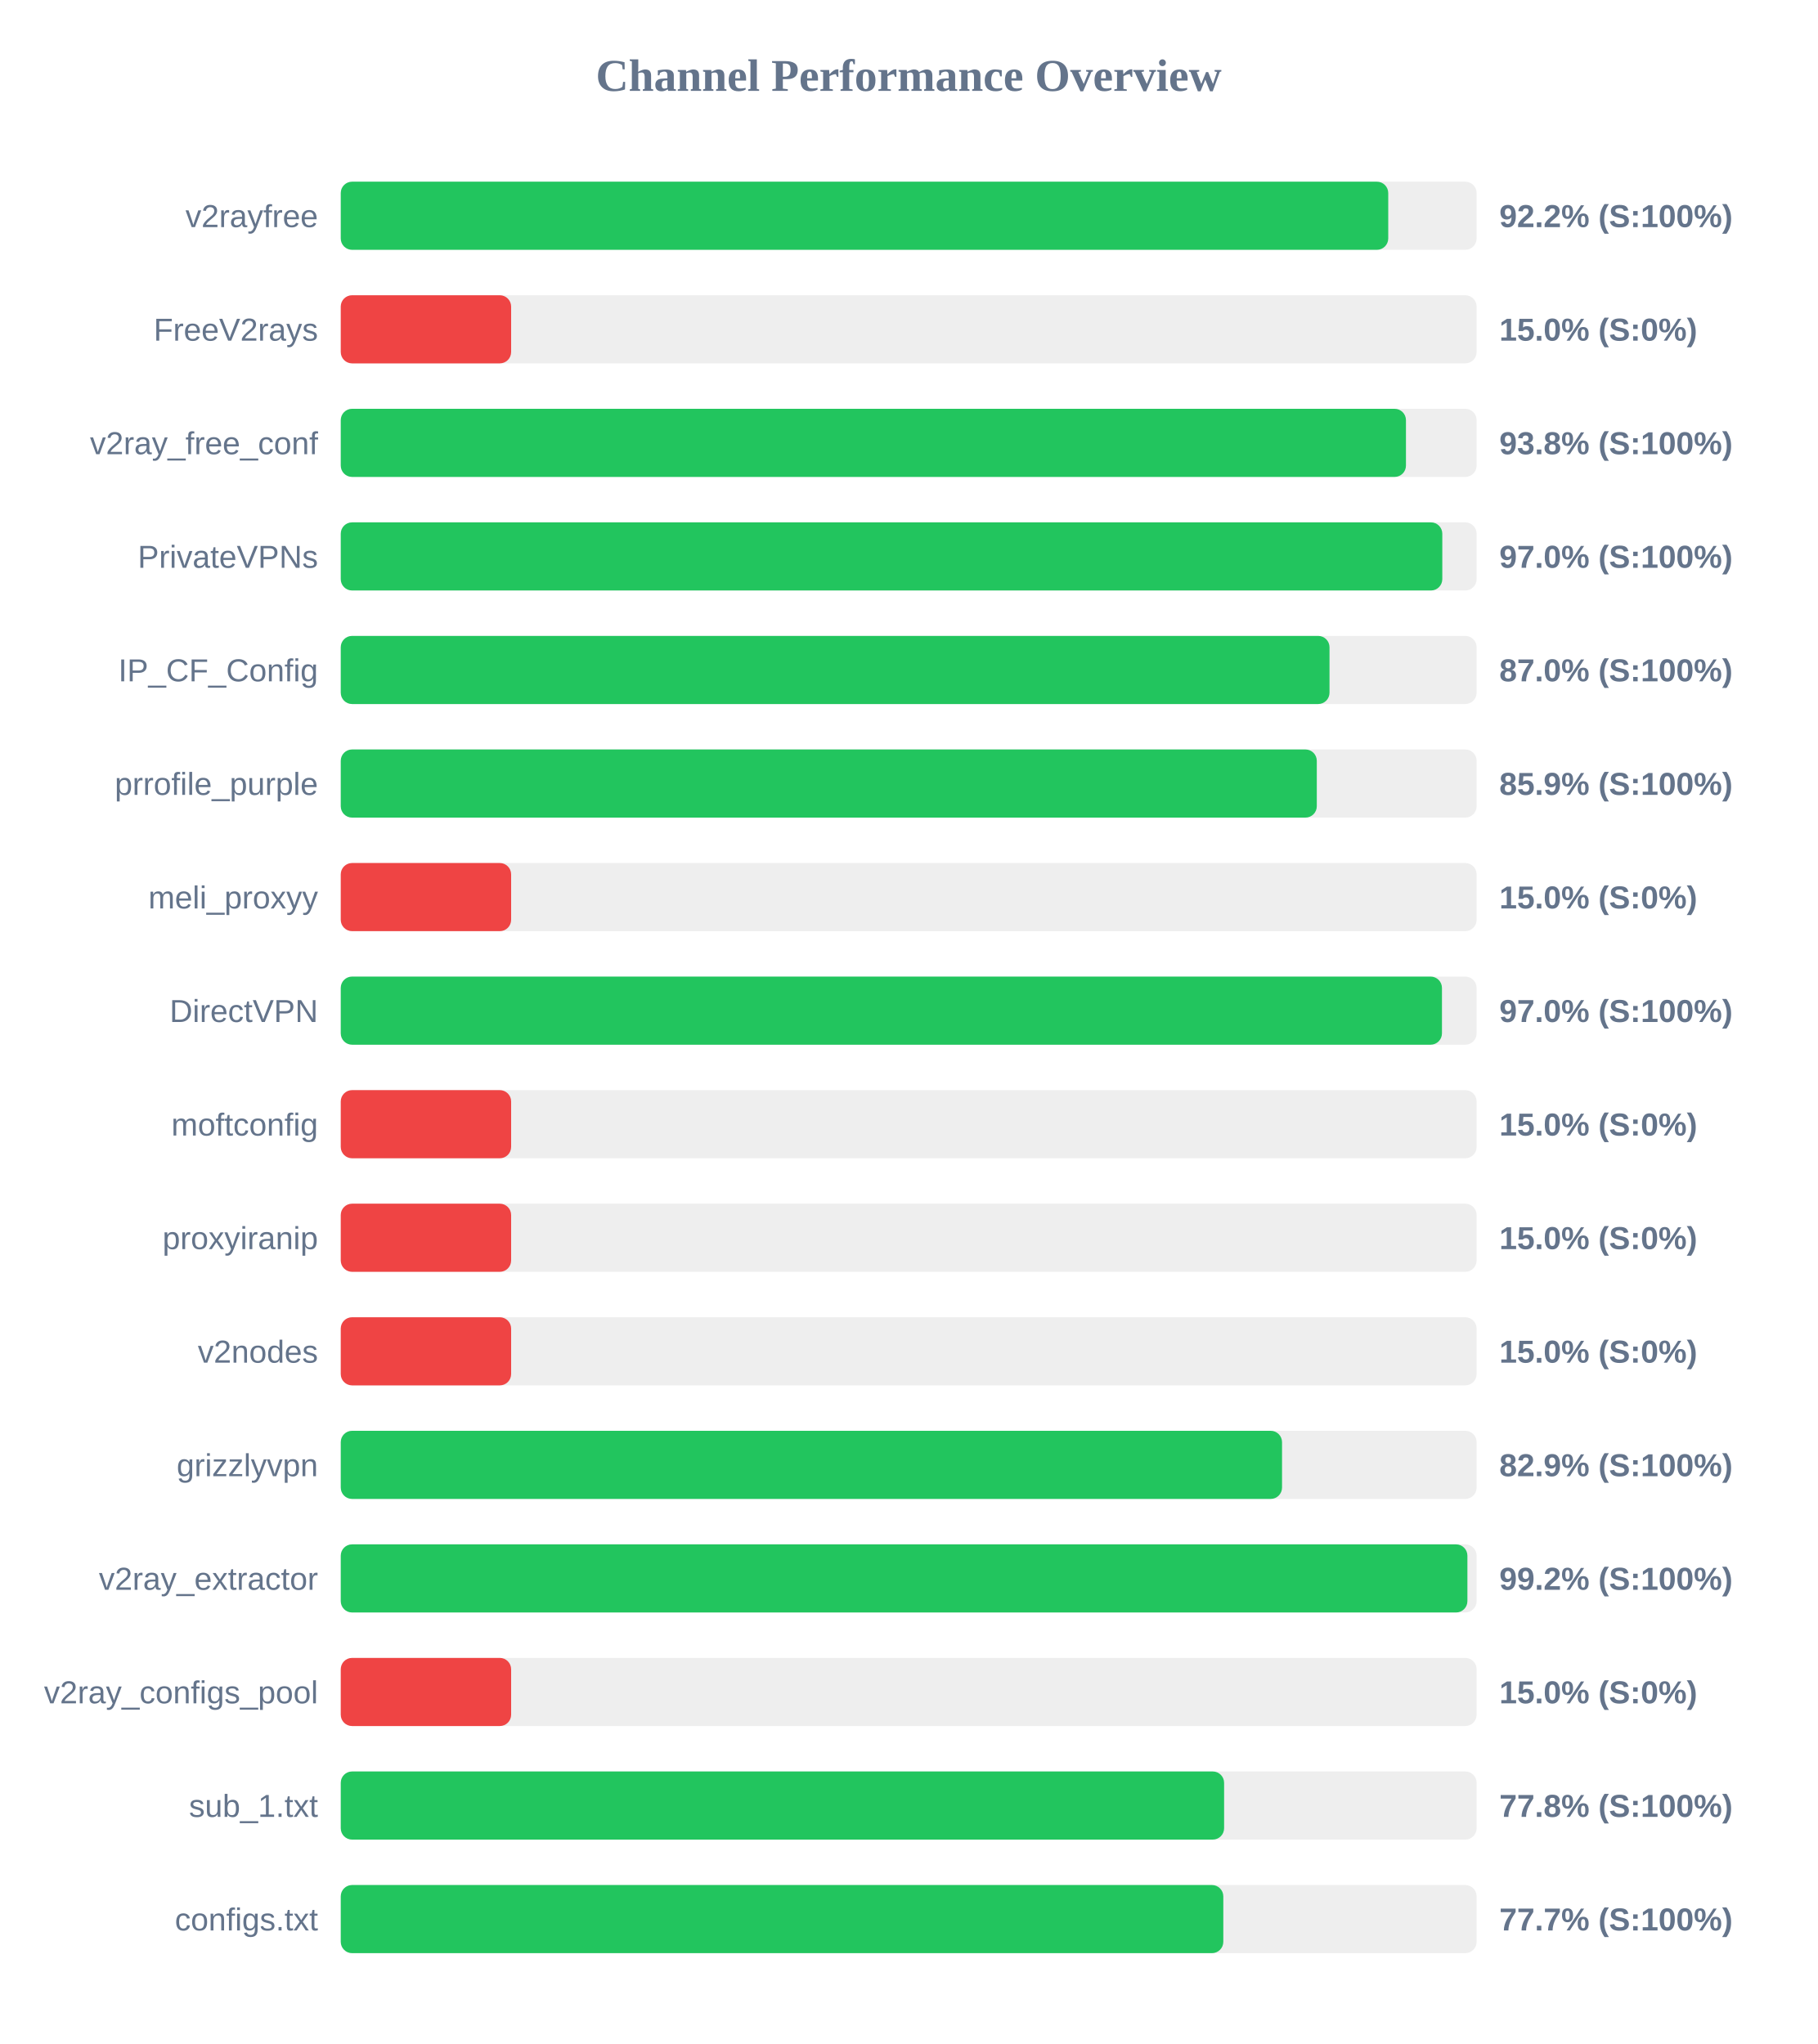
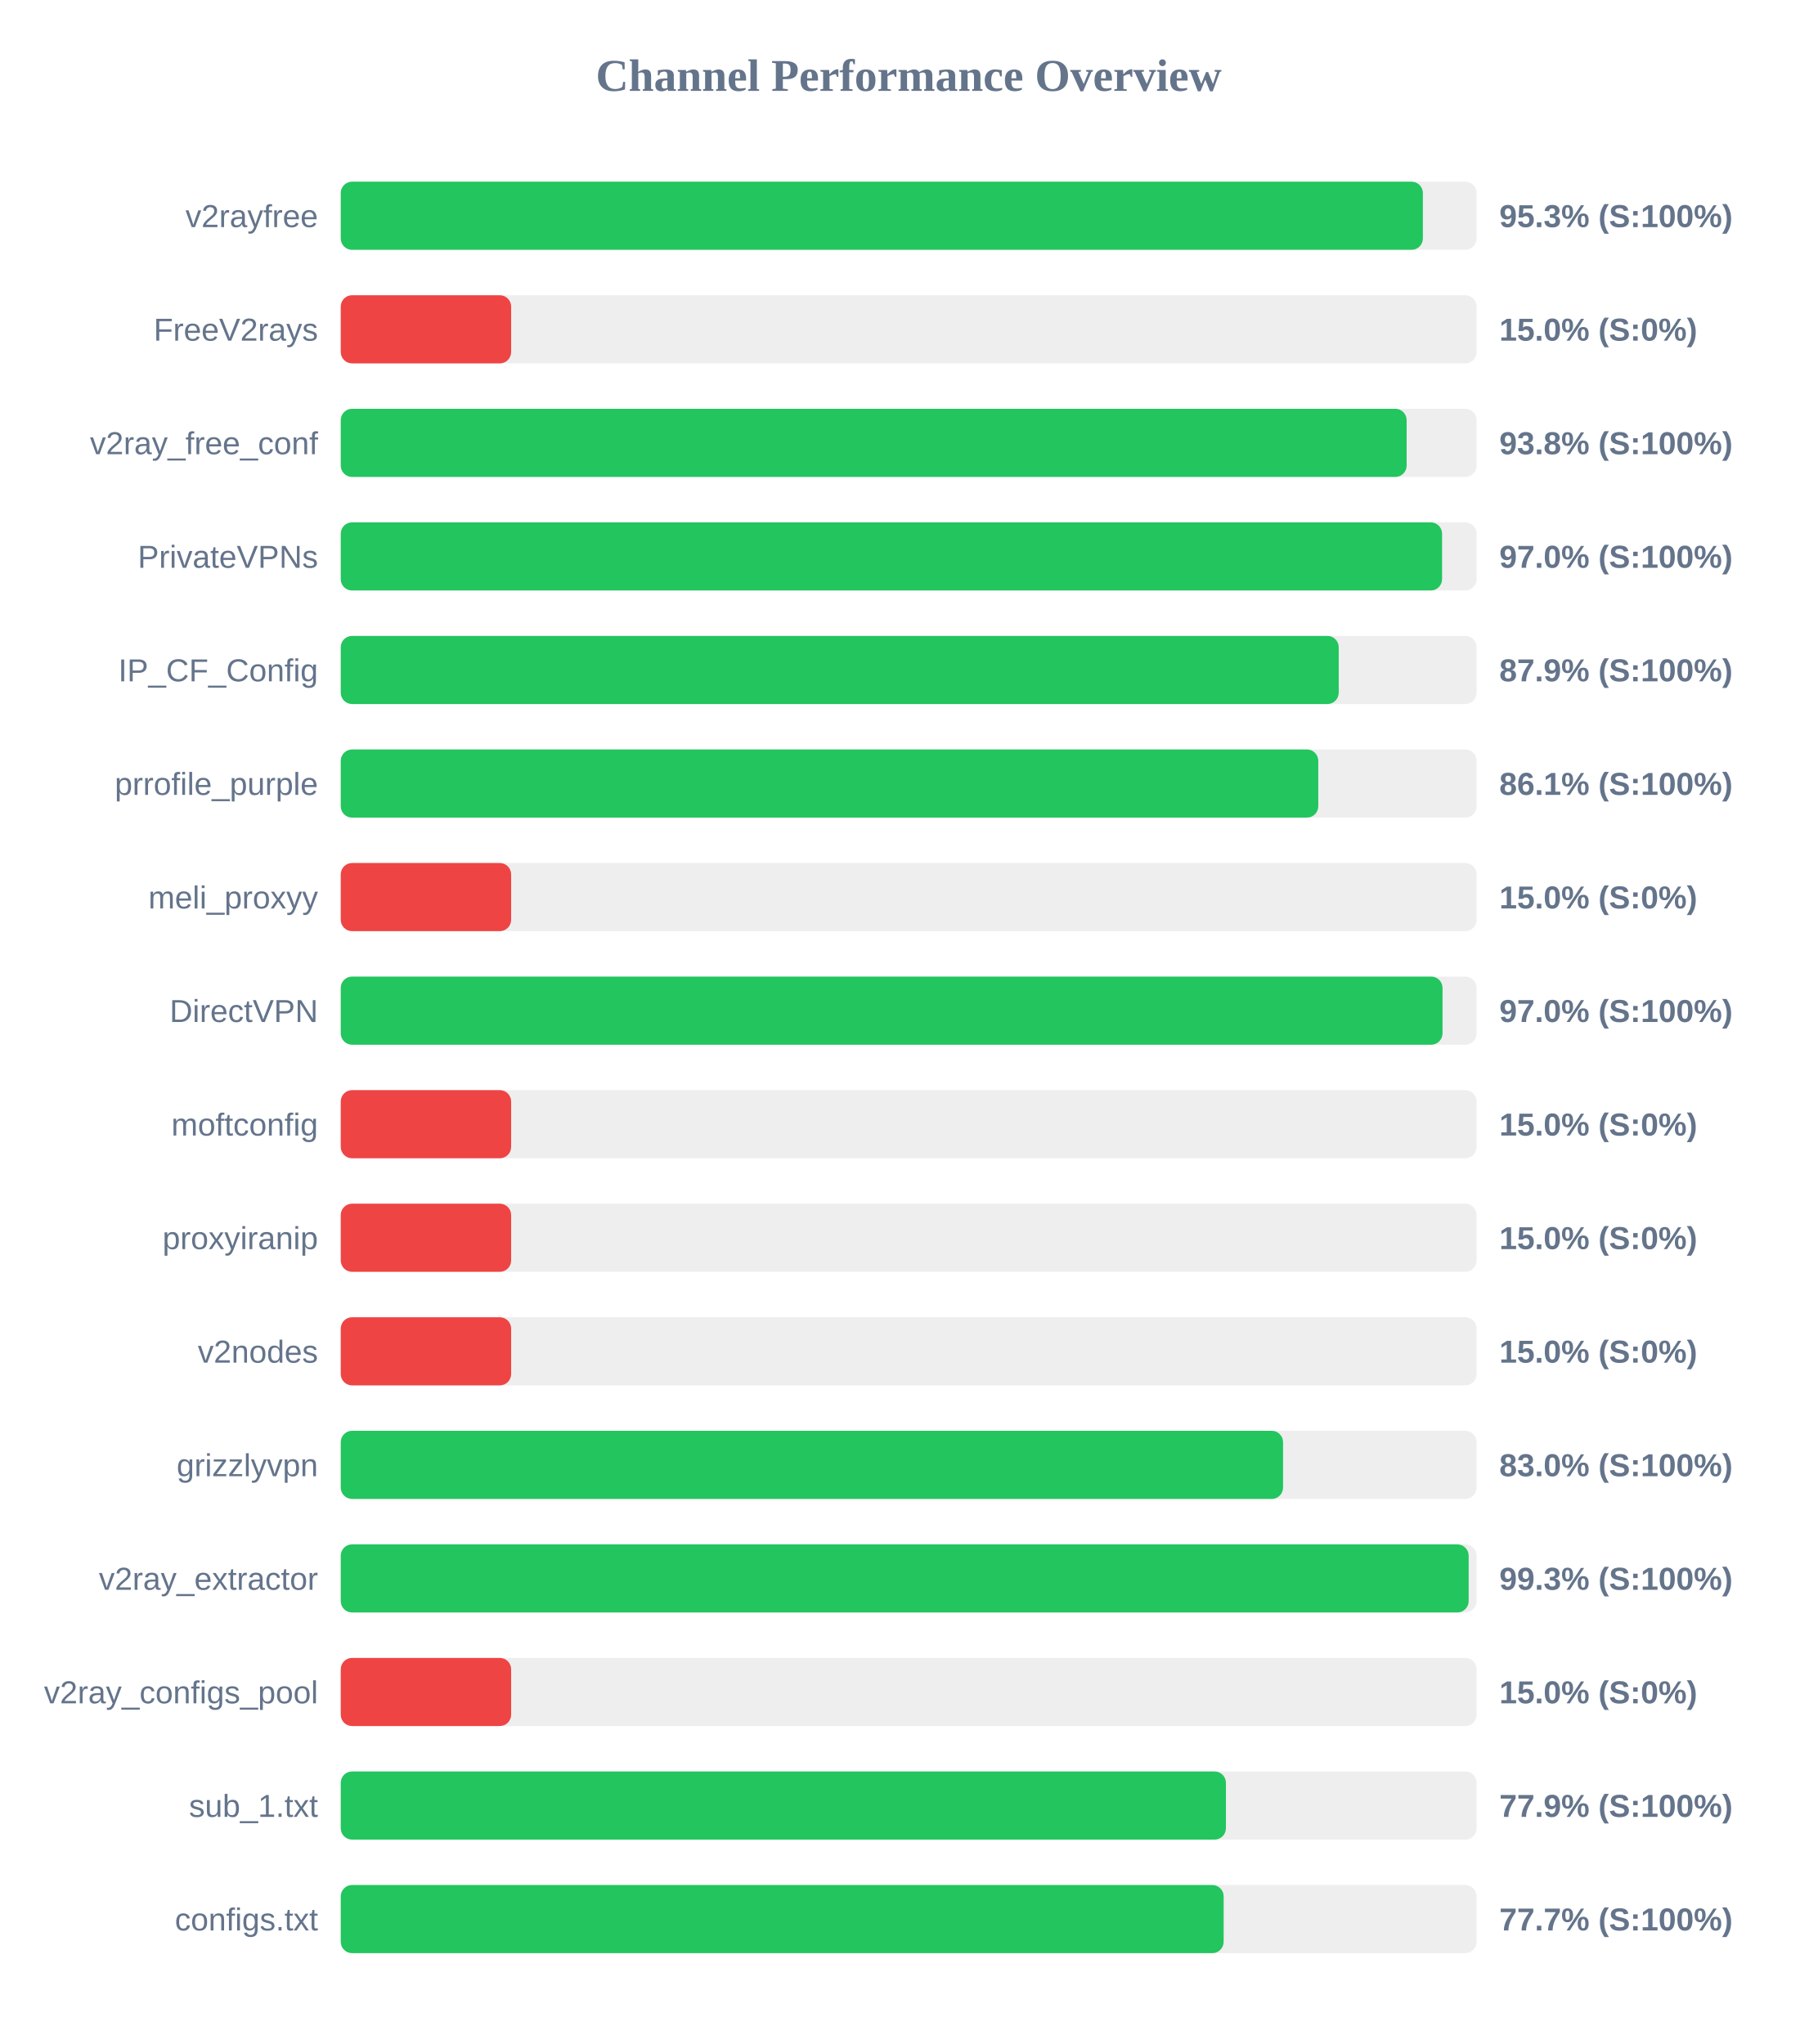
<svg xmlns="http://www.w3.org/2000/svg" width="800" height="900" version="1.1">
  <style>
        .row { font: 14px Arial; fill: #64748b; }
        .score { font: bold 14px Arial; fill: #64748b; }
    </style>
  <text x="400" y="40" text-anchor="middle" font-size="20px" font-weight="bold" fill="#64748b">Channel Performance Overview</text>
  <rect x="150" y="80" width="500" height="30" fill="#eee" rx="5" />
-   <rect x="150" y="80" width="461.1" height="30" fill="#22c55e" rx="5" />
+   <rect x="150" y="80" width="476.35" height="30" fill="#22c55e" rx="5" />
  <text x="140" y="100" text-anchor="end" class="row">v2rayfree</text>
-   <text x="660" y="100" text-anchor="start" class="score">92.2% (S:100%)</text>
+   <text x="660" y="100" text-anchor="start" class="score">95.3% (S:100%)</text>
  <rect x="150" y="130" width="500" height="30" fill="#eee" rx="5" />
  <rect x="150" y="130" width="75.0" height="30" fill="#ef4444" rx="5" />
  <text x="140" y="150" text-anchor="end" class="row">FreeV2rays</text>
  <text x="660" y="150" text-anchor="start" class="score">15.0% (S:0%)</text>
  <rect x="150" y="180" width="500" height="30" fill="#eee" rx="5" />
-   <rect x="150" y="180" width="468.9" height="30" fill="#22c55e" rx="5" />
+   <rect x="150" y="180" width="469.2" height="30" fill="#22c55e" rx="5" />
  <text x="140" y="200" text-anchor="end" class="row">v2ray_free_conf</text>
  <text x="660" y="200" text-anchor="start" class="score">93.8% (S:100%)</text>
  <rect x="150" y="230" width="500" height="30" fill="#eee" rx="5" />
-   <rect x="150" y="230" width="484.9" height="30" fill="#22c55e" rx="5" />
+   <rect x="150" y="230" width="484.8" height="30" fill="#22c55e" rx="5" />
  <text x="140" y="250" text-anchor="end" class="row">PrivateVPNs</text>
  <text x="660" y="250" text-anchor="start" class="score">97.0% (S:100%)</text>
  <rect x="150" y="280" width="500" height="30" fill="#eee" rx="5" />
-   <rect x="150" y="280" width="435.25" height="30" fill="#22c55e" rx="5" />
+   <rect x="150" y="280" width="439.3" height="30" fill="#22c55e" rx="5" />
  <text x="140" y="300" text-anchor="end" class="row">IP_CF_Config</text>
-   <text x="660" y="300" text-anchor="start" class="score">87.0% (S:100%)</text>
+   <text x="660" y="300" text-anchor="start" class="score">87.9% (S:100%)</text>
  <rect x="150" y="330" width="500" height="30" fill="#eee" rx="5" />
-   <rect x="150" y="330" width="429.65" height="30" fill="#22c55e" rx="5" />
+   <rect x="150" y="330" width="430.3" height="30" fill="#22c55e" rx="5" />
  <text x="140" y="350" text-anchor="end" class="row">prrofile_purple</text>
-   <text x="660" y="350" text-anchor="start" class="score">85.9% (S:100%)</text>
+   <text x="660" y="350" text-anchor="start" class="score">86.1% (S:100%)</text>
  <rect x="150" y="380" width="500" height="30" fill="#eee" rx="5" />
  <rect x="150" y="380" width="75.0" height="30" fill="#ef4444" rx="5" />
  <text x="140" y="400" text-anchor="end" class="row">meli_proxyy</text>
  <text x="660" y="400" text-anchor="start" class="score">15.0% (S:0%)</text>
  <rect x="150" y="430" width="500" height="30" fill="#eee" rx="5" />
-   <rect x="150" y="430" width="484.75" height="30" fill="#22c55e" rx="5" />
+   <rect x="150" y="430" width="485.0" height="30" fill="#22c55e" rx="5" />
  <text x="140" y="450" text-anchor="end" class="row">DirectVPN</text>
  <text x="660" y="450" text-anchor="start" class="score">97.0% (S:100%)</text>
  <rect x="150" y="480" width="500" height="30" fill="#eee" rx="5" />
  <rect x="150" y="480" width="75.0" height="30" fill="#ef4444" rx="5" />
  <text x="140" y="500" text-anchor="end" class="row">moftconfig</text>
  <text x="660" y="500" text-anchor="start" class="score">15.0% (S:0%)</text>
  <rect x="150" y="530" width="500" height="30" fill="#eee" rx="5" />
  <rect x="150" y="530" width="75.0" height="30" fill="#ef4444" rx="5" />
  <text x="140" y="550" text-anchor="end" class="row">proxyiranip</text>
  <text x="660" y="550" text-anchor="start" class="score">15.0% (S:0%)</text>
  <rect x="150" y="580" width="500" height="30" fill="#eee" rx="5" />
  <rect x="150" y="580" width="75.0" height="30" fill="#ef4444" rx="5" />
  <text x="140" y="600" text-anchor="end" class="row">v2nodes</text>
  <text x="660" y="600" text-anchor="start" class="score">15.0% (S:0%)</text>
  <rect x="150" y="630" width="500" height="30" fill="#eee" rx="5" />
-   <rect x="150" y="630" width="414.35" height="30" fill="#22c55e" rx="5" />
+   <rect x="150" y="630" width="414.8" height="30" fill="#22c55e" rx="5" />
  <text x="140" y="650" text-anchor="end" class="row">grizzlyvpn</text>
-   <text x="660" y="650" text-anchor="start" class="score">82.9% (S:100%)</text>
+   <text x="660" y="650" text-anchor="start" class="score">83.0% (S:100%)</text>
  <rect x="150" y="680" width="500" height="30" fill="#eee" rx="5" />
-   <rect x="150" y="680" width="495.95" height="30" fill="#22c55e" rx="5" />
+   <rect x="150" y="680" width="496.5" height="30" fill="#22c55e" rx="5" />
  <text x="140" y="700" text-anchor="end" class="row">v2ray_extractor</text>
-   <text x="660" y="700" text-anchor="start" class="score">99.2% (S:100%)</text>
+   <text x="660" y="700" text-anchor="start" class="score">99.3% (S:100%)</text>
  <rect x="150" y="730" width="500" height="30" fill="#eee" rx="5" />
  <rect x="150" y="730" width="75.0" height="30" fill="#ef4444" rx="5" />
  <text x="140" y="750" text-anchor="end" class="row">v2ray_configs_pool</text>
  <text x="660" y="750" text-anchor="start" class="score">15.0% (S:0%)</text>
  <rect x="150" y="780" width="500" height="30" fill="#eee" rx="5" />
-   <rect x="150" y="780" width="388.85" height="30" fill="#22c55e" rx="5" />
+   <rect x="150" y="780" width="389.65" height="30" fill="#22c55e" rx="5" />
  <text x="140" y="800" text-anchor="end" class="row">sub_1.txt</text>
-   <text x="660" y="800" text-anchor="start" class="score">77.8% (S:100%)</text>
+   <text x="660" y="800" text-anchor="start" class="score">77.9% (S:100%)</text>
  <rect x="150" y="830" width="500" height="30" fill="#eee" rx="5" />
-   <rect x="150" y="830" width="388.5" height="30" fill="#22c55e" rx="5" />
+   <rect x="150" y="830" width="388.65" height="30" fill="#22c55e" rx="5" />
  <text x="140" y="850" text-anchor="end" class="row">configs.txt</text>
  <text x="660" y="850" text-anchor="start" class="score">77.7% (S:100%)</text>
</svg>
